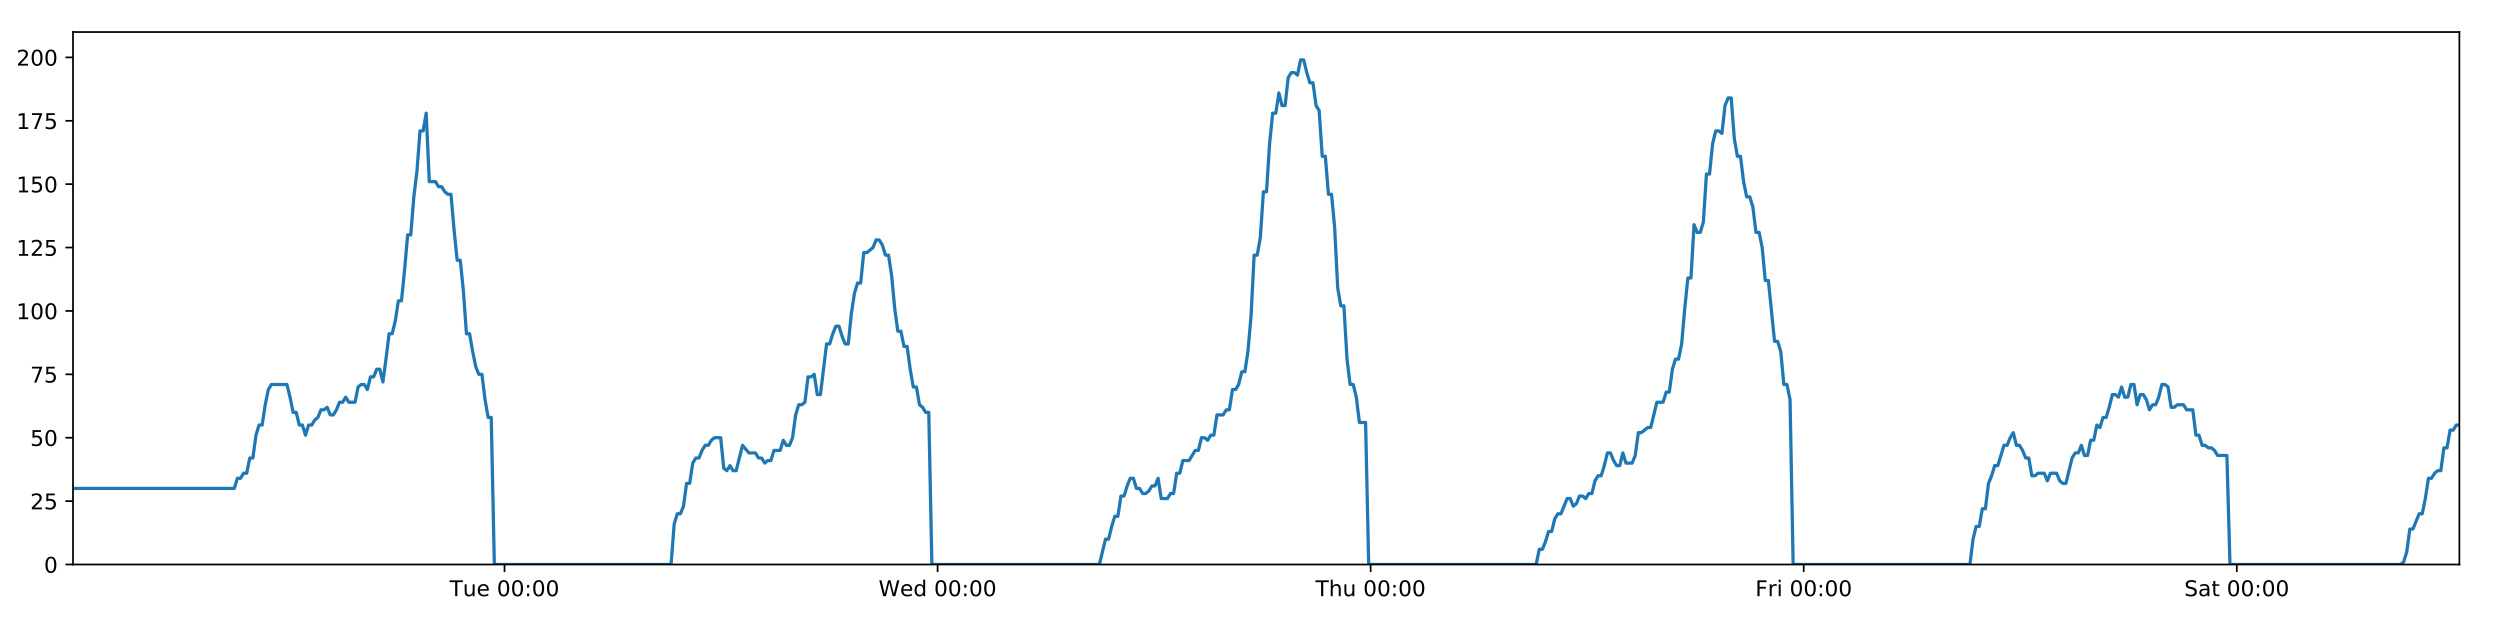
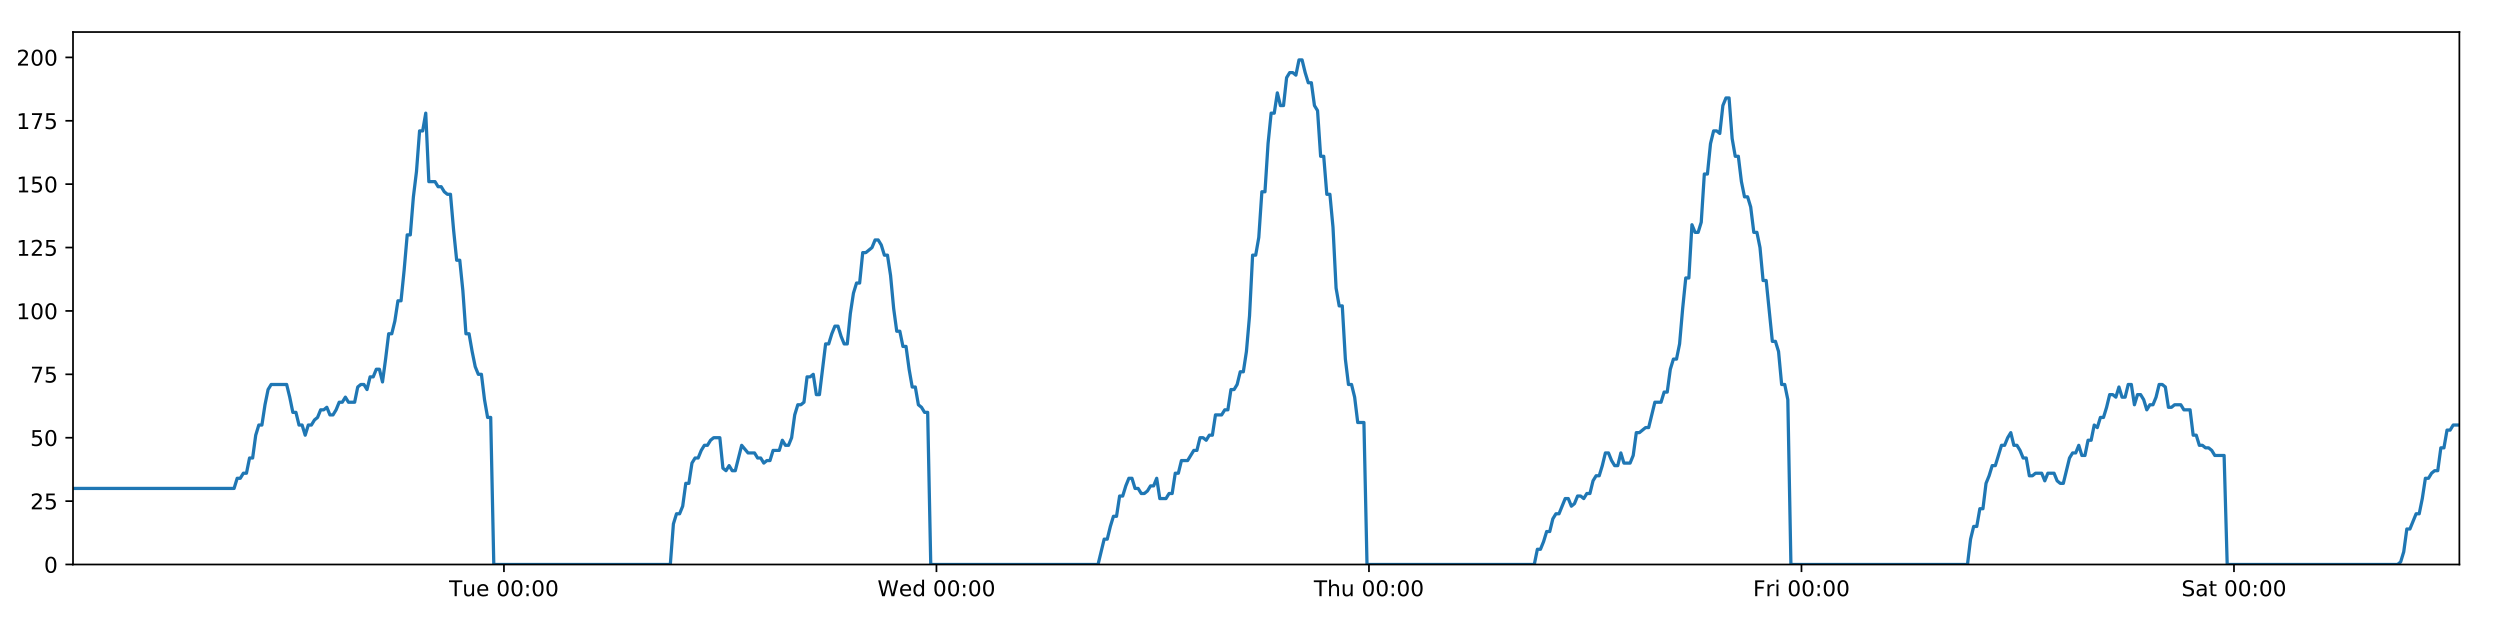
<svg xmlns="http://www.w3.org/2000/svg" xmlns:xlink="http://www.w3.org/1999/xlink" height="288pt" version="1.1" viewBox="0 0 1152 288" width="1152pt">
  <defs>
    <style type="text/css">
*{stroke-linecap:butt;stroke-linejoin:round;}
  </style>
  </defs>
  <g id="figure_1">
    <g id="patch_1">
      <path d="M 0 288  L 1152 288  L 1152 0  L 0 0  z " style="fill:#ffffff;" />
    </g>
    <g id="axes_1">
      <g id="patch_2">
        <path d="M 33.64 260.12  L 1133.28 260.12  L 1133.28 14.76  L 33.64 14.76  z " style="fill:#ffffff;" />
      </g>
      <g id="matplotlib.axis_1">
        <g id="xtick_1">
          <g id="line2d_1">
            <defs>
-               <path d="M 0 0  L 0 3.5  " id="m2522492266" style="stroke:#000000;stroke-width:0.8;" />
-             </defs>
-             <g>
-               <use style="stroke:#000000;stroke-width:0.8;" x="232.475" xlink:href="#m2522492266" y="260.12" />
+               <path d="M 0 0  L 0 3.5  " id="m7cf3e7a97a" style="stroke:#000000;stroke-width:0.8;" />
+             </defs>
+             <g>
+               <use style="stroke:#000000;stroke-width:0.8;" x="232.218" xlink:href="#m7cf3e7a97a" y="260.12" />
            </g>
          </g>
          <g id="text_1">
            <defs>
              <path d="M -0.297 72.906  L 61.375 72.906  L 61.375 64.594  L 35.5 64.594  L 35.5 0  L 25.594 0  L 25.594 64.594  L -0.297 64.594  z " id="DejaVuSans-84" />
              <path d="M 8.5 21.578  L 8.5 54.688  L 17.484 54.688  L 17.484 21.922  Q 17.484 14.156 20.5 10.266  Q 23.531 6.391 29.594 6.391  Q 36.859 6.391 41.078 11.031  Q 45.312 15.672 45.312 23.688  L 45.312 54.688  L 54.297 54.688  L 54.297 0  L 45.312 0  L 45.312 8.406  Q 42.047 3.422 37.719 1  Q 33.406 -1.422 27.688 -1.422  Q 18.266 -1.422 13.375 4.438  Q 8.5 10.297 8.5 21.578  z M 31.109 56  z " id="DejaVuSans-117" />
              <path d="M 56.203 29.594  L 56.203 25.203  L 14.891 25.203  Q 15.484 15.922 20.484 11.062  Q 25.484 6.203 34.422 6.203  Q 39.594 6.203 44.453 7.469  Q 49.312 8.734 54.109 11.281  L 54.109 2.781  Q 49.266 0.734 44.188 -0.344  Q 39.109 -1.422 33.891 -1.422  Q 20.797 -1.422 13.156 6.188  Q 5.516 13.812 5.516 26.812  Q 5.516 40.234 12.766 48.109  Q 20.016 56 32.328 56  Q 43.359 56 49.781 48.891  Q 56.203 41.797 56.203 29.594  z M 47.219 32.234  Q 47.125 39.594 43.094 43.984  Q 39.062 48.391 32.422 48.391  Q 24.906 48.391 20.391 44.141  Q 15.875 39.891 15.188 32.172  z " id="DejaVuSans-101" />
              <path id="DejaVuSans-32" />
              <path d="M 31.781 66.406  Q 24.172 66.406 20.328 58.906  Q 16.5 51.422 16.5 36.375  Q 16.5 21.391 20.328 13.891  Q 24.172 6.391 31.781 6.391  Q 39.453 6.391 43.281 13.891  Q 47.125 21.391 47.125 36.375  Q 47.125 51.422 43.281 58.906  Q 39.453 66.406 31.781 66.406  z M 31.781 74.219  Q 44.047 74.219 50.516 64.516  Q 56.984 54.828 56.984 36.375  Q 56.984 17.969 50.516 8.266  Q 44.047 -1.422 31.781 -1.422  Q 19.531 -1.422 13.062 8.266  Q 6.594 17.969 6.594 36.375  Q 6.594 54.828 13.062 64.516  Q 19.531 74.219 31.781 74.219  z " id="DejaVuSans-48" />
              <path d="M 11.719 12.406  L 22.016 12.406  L 22.016 0  L 11.719 0  z M 11.719 51.703  L 22.016 51.703  L 22.016 39.312  L 11.719 39.312  z " id="DejaVuSans-58" />
            </defs>
-             <g transform="translate(207.1891 274.7184)scale(0.1 -0.1)">
+             <g transform="translate(206.9318 274.7184)scale(0.1 -0.1)">
              <use xlink:href="#DejaVuSans-84" />
              <use x="60.85" xlink:href="#DejaVuSans-117" />
              <use x="124.229" xlink:href="#DejaVuSans-101" />
              <use x="185.752" xlink:href="#DejaVuSans-32" />
              <use x="217.539" xlink:href="#DejaVuSans-48" />
              <use x="281.162" xlink:href="#DejaVuSans-48" />
              <use x="344.785" xlink:href="#DejaVuSans-58" />
              <use x="378.477" xlink:href="#DejaVuSans-48" />
              <use x="442.1" xlink:href="#DejaVuSans-48" />
            </g>
          </g>
        </g>
        <g id="xtick_2">
          <g id="line2d_2">
            <g>
-               <use style="stroke:#000000;stroke-width:0.8;" x="432.034" xlink:href="#m2522492266" y="260.12" />
+               <use style="stroke:#000000;stroke-width:0.8;" x="431.518" xlink:href="#m7cf3e7a97a" y="260.12" />
            </g>
          </g>
          <g id="text_2">
            <defs>
              <path d="M 3.328 72.906  L 13.281 72.906  L 28.609 11.281  L 43.891 72.906  L 54.984 72.906  L 70.312 11.281  L 85.594 72.906  L 95.609 72.906  L 77.297 0  L 64.891 0  L 49.516 63.281  L 33.984 0  L 21.578 0  z " id="DejaVuSans-87" />
              <path d="M 45.406 46.391  L 45.406 75.984  L 54.391 75.984  L 54.391 0  L 45.406 0  L 45.406 8.203  Q 42.578 3.328 38.25 0.953  Q 33.938 -1.422 27.875 -1.422  Q 17.969 -1.422 11.734 6.484  Q 5.516 14.406 5.516 27.297  Q 5.516 40.188 11.734 48.094  Q 17.969 56 27.875 56  Q 33.938 56 38.25 53.625  Q 42.578 51.266 45.406 46.391  z M 14.797 27.297  Q 14.797 17.391 18.875 11.75  Q 22.953 6.109 30.078 6.109  Q 37.203 6.109 41.297 11.75  Q 45.406 17.391 45.406 27.297  Q 45.406 37.203 41.297 42.844  Q 37.203 48.484 30.078 48.484  Q 22.953 48.484 18.875 42.844  Q 14.797 37.203 14.797 27.297  z " id="DejaVuSans-100" />
            </defs>
-             <g transform="translate(404.8447 274.7184)scale(0.1 -0.1)">
+             <g transform="translate(404.3291 274.7184)scale(0.1 -0.1)">
              <use xlink:href="#DejaVuSans-87" />
              <use x="98.799" xlink:href="#DejaVuSans-101" />
              <use x="160.322" xlink:href="#DejaVuSans-100" />
              <use x="223.799" xlink:href="#DejaVuSans-32" />
              <use x="255.586" xlink:href="#DejaVuSans-48" />
              <use x="319.209" xlink:href="#DejaVuSans-48" />
              <use x="382.832" xlink:href="#DejaVuSans-58" />
              <use x="416.523" xlink:href="#DejaVuSans-48" />
              <use x="480.146" xlink:href="#DejaVuSans-48" />
            </g>
          </g>
        </g>
        <g id="xtick_3">
          <g id="line2d_3">
            <g>
-               <use style="stroke:#000000;stroke-width:0.8;" x="631.592" xlink:href="#m2522492266" y="260.12" />
+               <use style="stroke:#000000;stroke-width:0.8;" x="630.819" xlink:href="#m7cf3e7a97a" y="260.12" />
            </g>
          </g>
          <g id="text_3">
            <defs>
              <path d="M 54.891 33.016  L 54.891 0  L 45.906 0  L 45.906 32.719  Q 45.906 40.484 42.875 44.328  Q 39.844 48.188 33.797 48.188  Q 26.516 48.188 22.312 43.547  Q 18.109 38.922 18.109 30.906  L 18.109 0  L 9.078 0  L 9.078 75.984  L 18.109 75.984  L 18.109 46.188  Q 21.344 51.125 25.703 53.562  Q 30.078 56 35.797 56  Q 45.219 56 50.047 50.172  Q 54.891 44.344 54.891 33.016  z " id="DejaVuSans-104" />
            </defs>
-             <g transform="translate(606.2026 274.7184)scale(0.1 -0.1)">
+             <g transform="translate(605.4287 274.7184)scale(0.1 -0.1)">
              <use xlink:href="#DejaVuSans-84" />
              <use x="61.084" xlink:href="#DejaVuSans-104" />
              <use x="124.463" xlink:href="#DejaVuSans-117" />
              <use x="187.842" xlink:href="#DejaVuSans-32" />
              <use x="219.629" xlink:href="#DejaVuSans-48" />
              <use x="283.252" xlink:href="#DejaVuSans-48" />
              <use x="346.875" xlink:href="#DejaVuSans-58" />
              <use x="380.566" xlink:href="#DejaVuSans-48" />
              <use x="444.189" xlink:href="#DejaVuSans-48" />
            </g>
          </g>
        </g>
        <g id="xtick_4">
          <g id="line2d_4">
            <g>
-               <use style="stroke:#000000;stroke-width:0.8;" x="831.151" xlink:href="#m2522492266" y="260.12" />
+               <use style="stroke:#000000;stroke-width:0.8;" x="830.119" xlink:href="#m7cf3e7a97a" y="260.12" />
            </g>
          </g>
          <g id="text_4">
            <defs>
              <path d="M 9.812 72.906  L 51.703 72.906  L 51.703 64.594  L 19.672 64.594  L 19.672 43.109  L 48.578 43.109  L 48.578 34.812  L 19.672 34.812  L 19.672 0  L 9.812 0  z " id="DejaVuSans-70" />
              <path d="M 41.109 46.297  Q 39.594 47.172 37.812 47.578  Q 36.031 48 33.891 48  Q 26.266 48 22.188 43.047  Q 18.109 38.094 18.109 28.812  L 18.109 0  L 9.078 0  L 9.078 54.688  L 18.109 54.688  L 18.109 46.188  Q 20.953 51.172 25.484 53.578  Q 30.031 56 36.531 56  Q 37.453 56 38.578 55.875  Q 39.703 55.766 41.062 55.516  z " id="DejaVuSans-114" />
              <path d="M 9.422 54.688  L 18.406 54.688  L 18.406 0  L 9.422 0  z M 9.422 75.984  L 18.406 75.984  L 18.406 64.594  L 9.422 64.594  z " id="DejaVuSans-105" />
            </defs>
-             <g transform="translate(808.8379 274.7184)scale(0.1 -0.1)">
+             <g transform="translate(807.8057 274.7184)scale(0.1 -0.1)">
              <use xlink:href="#DejaVuSans-70" />
              <use x="57.41" xlink:href="#DejaVuSans-114" />
              <use x="98.523" xlink:href="#DejaVuSans-105" />
              <use x="126.307" xlink:href="#DejaVuSans-32" />
              <use x="158.094" xlink:href="#DejaVuSans-48" />
              <use x="221.717" xlink:href="#DejaVuSans-48" />
              <use x="285.34" xlink:href="#DejaVuSans-58" />
              <use x="319.031" xlink:href="#DejaVuSans-48" />
              <use x="382.654" xlink:href="#DejaVuSans-48" />
            </g>
          </g>
        </g>
        <g id="xtick_5">
          <g id="line2d_5">
            <g>
-               <use style="stroke:#000000;stroke-width:0.8;" x="1030.71" xlink:href="#m2522492266" y="260.12" />
+               <use style="stroke:#000000;stroke-width:0.8;" x="1029.419" xlink:href="#m7cf3e7a97a" y="260.12" />
            </g>
          </g>
          <g id="text_5">
            <defs>
              <path d="M 53.516 70.516  L 53.516 60.891  Q 47.906 63.578 42.922 64.891  Q 37.938 66.219 33.297 66.219  Q 25.25 66.219 20.875 63.094  Q 16.5 59.969 16.5 54.203  Q 16.5 49.359 19.406 46.891  Q 22.312 44.438 30.422 42.922  L 36.375 41.703  Q 47.406 39.594 52.656 34.297  Q 57.906 29 57.906 20.125  Q 57.906 9.516 50.797 4.047  Q 43.703 -1.422 29.984 -1.422  Q 24.812 -1.422 18.969 -0.25  Q 13.141 0.922 6.891 3.219  L 6.891 13.375  Q 12.891 10.016 18.656 8.297  Q 24.422 6.594 29.984 6.594  Q 38.422 6.594 43.016 9.906  Q 47.609 13.234 47.609 19.391  Q 47.609 24.75 44.312 27.781  Q 41.016 30.812 33.5 32.328  L 27.484 33.5  Q 16.453 35.688 11.516 40.375  Q 6.594 45.062 6.594 53.422  Q 6.594 63.094 13.406 68.656  Q 20.219 74.219 32.172 74.219  Q 37.312 74.219 42.625 73.281  Q 47.953 72.359 53.516 70.516  z " id="DejaVuSans-83" />
              <path d="M 34.281 27.484  Q 23.391 27.484 19.188 25  Q 14.984 22.516 14.984 16.5  Q 14.984 11.719 18.141 8.906  Q 21.297 6.109 26.703 6.109  Q 34.188 6.109 38.703 11.406  Q 43.219 16.703 43.219 25.484  L 43.219 27.484  z M 52.203 31.203  L 52.203 0  L 43.219 0  L 43.219 8.297  Q 40.141 3.328 35.547 0.953  Q 30.953 -1.422 24.312 -1.422  Q 15.922 -1.422 10.953 3.297  Q 6 8.016 6 15.922  Q 6 25.141 12.172 29.828  Q 18.359 34.516 30.609 34.516  L 43.219 34.516  L 43.219 35.406  Q 43.219 41.609 39.141 45  Q 35.062 48.391 27.688 48.391  Q 23 48.391 18.547 47.266  Q 14.109 46.141 10.016 43.891  L 10.016 52.203  Q 14.938 54.109 19.578 55.047  Q 24.219 56 28.609 56  Q 40.484 56 46.344 49.844  Q 52.203 43.703 52.203 31.203  z " id="DejaVuSans-97" />
              <path d="M 18.312 70.219  L 18.312 54.688  L 36.812 54.688  L 36.812 47.703  L 18.312 47.703  L 18.312 18.016  Q 18.312 11.328 20.141 9.422  Q 21.969 7.516 27.594 7.516  L 36.812 7.516  L 36.812 0  L 27.594 0  Q 17.188 0 13.234 3.875  Q 9.281 7.766 9.281 18.016  L 9.281 47.703  L 2.688 47.703  L 2.688 54.688  L 9.281 54.688  L 9.281 70.219  z " id="DejaVuSans-116" />
            </defs>
-             <g transform="translate(1006.513 274.7184)scale(0.1 -0.1)">
+             <g transform="translate(1005.223 274.7184)scale(0.1 -0.1)">
              <use xlink:href="#DejaVuSans-83" />
              <use x="63.477" xlink:href="#DejaVuSans-97" />
              <use x="124.756" xlink:href="#DejaVuSans-116" />
              <use x="163.965" xlink:href="#DejaVuSans-32" />
              <use x="195.752" xlink:href="#DejaVuSans-48" />
              <use x="259.375" xlink:href="#DejaVuSans-48" />
              <use x="322.998" xlink:href="#DejaVuSans-58" />
              <use x="356.689" xlink:href="#DejaVuSans-48" />
              <use x="420.312" xlink:href="#DejaVuSans-48" />
            </g>
          </g>
        </g>
      </g>
      <g id="matplotlib.axis_2">
        <g id="ytick_1">
          <g id="line2d_6">
            <defs>
-               <path d="M 0 0  L -3.5 0  " id="mea2e0fe927" style="stroke:#000000;stroke-width:0.8;" />
-             </defs>
-             <g>
-               <use style="stroke:#000000;stroke-width:0.8;" x="33.64" xlink:href="#mea2e0fe927" y="260.12" />
+               <path d="M 0 0  L -3.5 0  " id="mfe08f10509" style="stroke:#000000;stroke-width:0.8;" />
+             </defs>
+             <g>
+               <use style="stroke:#000000;stroke-width:0.8;" x="33.64" xlink:href="#mfe08f10509" y="260.12" />
            </g>
          </g>
          <g id="text_6">
            <g transform="translate(20.2775 263.9192)scale(0.1 -0.1)">
              <use xlink:href="#DejaVuSans-48" />
            </g>
          </g>
        </g>
        <g id="ytick_2">
          <g id="line2d_7">
            <g>
-               <use style="stroke:#000000;stroke-width:0.8;" x="33.64" xlink:href="#mea2e0fe927" y="230.91" />
+               <use style="stroke:#000000;stroke-width:0.8;" x="33.64" xlink:href="#mfe08f10509" y="230.91" />
            </g>
          </g>
          <g id="text_7">
            <defs>
              <path d="M 19.188 8.297  L 53.609 8.297  L 53.609 0  L 7.328 0  L 7.328 8.297  Q 12.938 14.109 22.625 23.891  Q 32.328 33.688 34.812 36.531  Q 39.547 41.844 41.422 45.531  Q 43.312 49.219 43.312 52.781  Q 43.312 58.594 39.234 62.25  Q 35.156 65.922 28.609 65.922  Q 23.969 65.922 18.812 64.312  Q 13.672 62.703 7.812 59.422  L 7.812 69.391  Q 13.766 71.781 18.938 73  Q 24.125 74.219 28.422 74.219  Q 39.75 74.219 46.484 68.547  Q 53.219 62.891 53.219 53.422  Q 53.219 48.922 51.531 44.891  Q 49.859 40.875 45.406 35.406  Q 44.188 33.984 37.641 27.219  Q 31.109 20.453 19.188 8.297  z " id="DejaVuSans-50" />
              <path d="M 10.797 72.906  L 49.516 72.906  L 49.516 64.594  L 19.828 64.594  L 19.828 46.734  Q 21.969 47.469 24.109 47.828  Q 26.266 48.188 28.422 48.188  Q 40.625 48.188 47.75 41.5  Q 54.891 34.812 54.891 23.391  Q 54.891 11.625 47.562 5.094  Q 40.234 -1.422 26.906 -1.422  Q 22.312 -1.422 17.547 -0.641  Q 12.797 0.141 7.719 1.703  L 7.719 11.625  Q 12.109 9.234 16.797 8.062  Q 21.484 6.891 26.703 6.891  Q 35.156 6.891 40.078 11.328  Q 45.016 15.766 45.016 23.391  Q 45.016 31 40.078 35.438  Q 35.156 39.891 26.703 39.891  Q 22.75 39.891 18.812 39.016  Q 14.891 38.141 10.797 36.281  z " id="DejaVuSans-53" />
            </defs>
            <g transform="translate(13.915 234.7097)scale(0.1 -0.1)">
              <use xlink:href="#DejaVuSans-50" />
              <use x="63.623" xlink:href="#DejaVuSans-53" />
            </g>
          </g>
        </g>
        <g id="ytick_3">
          <g id="line2d_8">
            <g>
-               <use style="stroke:#000000;stroke-width:0.8;" x="33.64" xlink:href="#mea2e0fe927" y="201.701" />
+               <use style="stroke:#000000;stroke-width:0.8;" x="33.64" xlink:href="#mfe08f10509" y="201.701" />
            </g>
          </g>
          <g id="text_8">
            <g transform="translate(13.915 205.5002)scale(0.1 -0.1)">
              <use xlink:href="#DejaVuSans-53" />
              <use x="63.623" xlink:href="#DejaVuSans-48" />
            </g>
          </g>
        </g>
        <g id="ytick_4">
          <g id="line2d_9">
            <g>
-               <use style="stroke:#000000;stroke-width:0.8;" x="33.64" xlink:href="#mea2e0fe927" y="172.491" />
+               <use style="stroke:#000000;stroke-width:0.8;" x="33.64" xlink:href="#mfe08f10509" y="172.491" />
            </g>
          </g>
          <g id="text_9">
            <defs>
              <path d="M 8.203 72.906  L 55.078 72.906  L 55.078 68.703  L 28.609 0  L 18.312 0  L 43.219 64.594  L 8.203 64.594  z " id="DejaVuSans-55" />
            </defs>
            <g transform="translate(13.915 176.2906)scale(0.1 -0.1)">
              <use xlink:href="#DejaVuSans-55" />
              <use x="63.623" xlink:href="#DejaVuSans-53" />
            </g>
          </g>
        </g>
        <g id="ytick_5">
          <g id="line2d_10">
            <g>
-               <use style="stroke:#000000;stroke-width:0.8;" x="33.64" xlink:href="#mea2e0fe927" y="143.282" />
+               <use style="stroke:#000000;stroke-width:0.8;" x="33.64" xlink:href="#mfe08f10509" y="143.282" />
            </g>
          </g>
          <g id="text_10">
            <defs>
              <path d="M 12.406 8.297  L 28.516 8.297  L 28.516 63.922  L 10.984 60.406  L 10.984 69.391  L 28.422 72.906  L 38.281 72.906  L 38.281 8.297  L 54.391 8.297  L 54.391 0  L 12.406 0  z " id="DejaVuSans-49" />
            </defs>
            <g transform="translate(7.5525 147.0811)scale(0.1 -0.1)">
              <use xlink:href="#DejaVuSans-49" />
              <use x="63.623" xlink:href="#DejaVuSans-48" />
              <use x="127.246" xlink:href="#DejaVuSans-48" />
            </g>
          </g>
        </g>
        <g id="ytick_6">
          <g id="line2d_11">
            <g>
-               <use style="stroke:#000000;stroke-width:0.8;" x="33.64" xlink:href="#mea2e0fe927" y="114.072" />
+               <use style="stroke:#000000;stroke-width:0.8;" x="33.64" xlink:href="#mfe08f10509" y="114.072" />
            </g>
          </g>
          <g id="text_11">
            <g transform="translate(7.5525 117.8716)scale(0.1 -0.1)">
              <use xlink:href="#DejaVuSans-49" />
              <use x="63.623" xlink:href="#DejaVuSans-50" />
              <use x="127.246" xlink:href="#DejaVuSans-53" />
            </g>
          </g>
        </g>
        <g id="ytick_7">
          <g id="line2d_12">
            <g>
-               <use style="stroke:#000000;stroke-width:0.8;" x="33.64" xlink:href="#mea2e0fe927" y="84.863" />
+               <use style="stroke:#000000;stroke-width:0.8;" x="33.64" xlink:href="#mfe08f10509" y="84.863" />
            </g>
          </g>
          <g id="text_12">
            <g transform="translate(7.5525 88.66208)scale(0.1 -0.1)">
              <use xlink:href="#DejaVuSans-49" />
              <use x="63.623" xlink:href="#DejaVuSans-53" />
              <use x="127.246" xlink:href="#DejaVuSans-48" />
            </g>
          </g>
        </g>
        <g id="ytick_8">
          <g id="line2d_13">
            <g>
-               <use style="stroke:#000000;stroke-width:0.8;" x="33.64" xlink:href="#mea2e0fe927" y="55.653" />
+               <use style="stroke:#000000;stroke-width:0.8;" x="33.64" xlink:href="#mfe08f10509" y="55.653" />
            </g>
          </g>
          <g id="text_13">
            <g transform="translate(7.5525 59.45255)scale(0.1 -0.1)">
              <use xlink:href="#DejaVuSans-49" />
              <use x="63.623" xlink:href="#DejaVuSans-55" />
              <use x="127.246" xlink:href="#DejaVuSans-53" />
            </g>
          </g>
        </g>
        <g id="ytick_9">
          <g id="line2d_14">
            <g>
-               <use style="stroke:#000000;stroke-width:0.8;" x="33.64" xlink:href="#mea2e0fe927" y="26.444" />
+               <use style="stroke:#000000;stroke-width:0.8;" x="33.64" xlink:href="#mfe08f10509" y="26.444" />
            </g>
          </g>
          <g id="text_14">
            <g transform="translate(7.5525 30.24303)scale(0.1 -0.1)">
              <use xlink:href="#DejaVuSans-50" />
              <use x="63.623" xlink:href="#DejaVuSans-48" />
              <use x="127.246" xlink:href="#DejaVuSans-48" />
            </g>
          </g>
        </g>
      </g>
      <g id="line2d_15">
-         <path clip-path="url(#p8ea4710605)" d="M 33.64 225.069  L 107.959 225.069  L 109.388 220.395  L 110.816 220.395  L 112.244 218.058  L 113.668 218.058  L 115.093 211.048  L 116.521 211.048  L 117.946 200.533  L 119.37 195.859  L 120.796 195.859  L 122.222 186.512  L 123.647 179.502  L 125.075 177.165  L 132.216 177.165  L 133.642 183.007  L 135.07 190.017  L 136.495 190.017  L 137.92 195.859  L 139.347 195.859  L 140.772 200.533  L 142.199 195.859  L 143.626 195.859  L 145.052 193.522  L 146.477 192.354  L 147.902 188.849  L 149.326 188.849  L 150.753 187.68  L 152.18 191.186  L 153.604 191.186  L 155.033 188.849  L 156.458 185.344  L 157.882 185.344  L 159.31 183.007  L 160.735 185.344  L 163.585 185.344  L 165.013 178.333  L 166.439 177.165  L 167.867 177.165  L 169.294 179.502  L 170.722 173.66  L 172.152 173.66  L 173.581 170.155  L 175.012 170.155  L 176.44 175.997  L 177.865 165.481  L 179.29 153.797  L 180.714 153.797  L 182.139 147.955  L 183.565 138.608  L 184.99 138.608  L 186.415 124.588  L 187.842 108.23  L 189.267 108.23  L 190.696 90.705  L 192.121 79.021  L 193.546 60.327  L 194.972 60.327  L 196.397 52.148  L 197.822 83.694  L 200.673 83.694  L 202.101 86.031  L 203.527 86.031  L 204.955 88.368  L 206.381 89.536  L 207.806 89.536  L 209.233 105.894  L 210.664 119.914  L 212.09 119.914  L 213.517 133.935  L 214.945 153.797  L 216.374 153.797  L 217.8 161.976  L 219.227 168.986  L 220.652 172.491  L 222.081 172.491  L 223.509 184.175  L 224.935 192.354  L 226.36 192.354  L 227.79 260.12  L 309.237 260.12  L 310.664 241.426  L 312.092 236.752  L 313.52 236.752  L 314.946 233.247  L 316.371 222.732  L 317.798 222.732  L 319.225 213.385  L 320.653 211.048  L 322.082 211.048  L 323.513 207.543  L 324.943 205.206  L 326.371 205.206  L 327.796 202.869  L 329.227 201.701  L 332.084 201.701  L 333.508 215.722  L 334.935 216.89  L 336.363 214.553  L 337.788 216.89  L 339.215 216.89  L 342.16 205.206  L 345.103 208.711  L 348.096 208.711  L 349.52 211.048  L 350.947 211.048  L 352.372 213.385  L 353.797 212.216  L 355.224 212.216  L 356.652 207.543  L 359.504 207.543  L 360.928 202.869  L 362.357 205.206  L 363.782 205.206  L 365.208 201.701  L 366.634 191.186  L 368.059 186.512  L 369.484 186.512  L 370.909 185.344  L 372.335 173.66  L 373.763 173.66  L 375.189 172.491  L 376.617 181.838  L 378.043 181.838  L 380.894 158.471  L 382.32 158.471  L 383.748 153.797  L 385.174 150.292  L 386.599 150.292  L 388.027 154.966  L 389.453 158.471  L 390.878 158.471  L 392.306 144.45  L 393.735 135.103  L 395.161 130.43  L 396.587 130.43  L 398.013 116.409  L 399.438 116.409  L 402.294 114.072  L 403.722 110.567  L 405.151 110.567  L 406.577 112.904  L 408.005 117.578  L 409.43 117.578  L 410.858 126.925  L 412.284 142.114  L 413.711 152.629  L 415.138 152.629  L 416.563 159.639  L 417.994 159.639  L 419.418 170.155  L 420.846 178.333  L 422.274 178.333  L 423.699 186.512  L 425.127 187.68  L 426.554 190.017  L 427.98 190.017  L 429.404 260.12  L 506.59 260.12  L 509.417 248.436  L 510.842 248.436  L 512.267 242.594  L 513.692 237.921  L 515.117 237.921  L 516.542 228.574  L 517.968 228.574  L 519.394 223.9  L 520.818 220.395  L 522.244 220.395  L 523.669 225.069  L 525.096 225.069  L 526.522 227.405  L 527.95 227.405  L 529.379 226.237  L 530.807 223.9  L 532.232 223.9  L 533.658 220.395  L 535.083 229.742  L 537.935 229.742  L 539.363 227.405  L 540.79 227.405  L 542.215 218.058  L 543.642 218.058  L 545.069 212.216  L 547.922 212.216  L 550.774 207.543  L 552.208 207.543  L 553.637 201.701  L 555.067 201.701  L 556.492 202.869  L 557.918 200.533  L 559.342 200.533  L 560.767 191.186  L 563.618 191.186  L 565.066 188.849  L 566.492 188.849  L 567.916 179.502  L 569.346 179.502  L 570.773 177.165  L 572.199 171.323  L 573.627 171.323  L 575.052 161.976  L 576.479 145.619  L 577.904 117.578  L 579.329 117.578  L 580.756 109.399  L 582.181 88.368  L 583.606 88.368  L 585.035 66.169  L 586.462 52.148  L 587.887 52.148  L 589.312 42.801  L 590.737 48.643  L 592.166 48.643  L 593.594 35.791  L 595.018 33.454  L 596.446 33.454  L 597.876 34.622  L 599.304 27.612  L 600.735 27.612  L 602.16 33.454  L 603.588 38.128  L 605.013 38.128  L 606.442 48.643  L 607.866 50.98  L 609.291 72.011  L 610.716 72.011  L 612.144 89.536  L 613.569 89.536  L 614.995 104.725  L 616.421 132.766  L 617.848 140.945  L 619.277 140.945  L 620.705 165.481  L 622.129 177.165  L 623.555 177.165  L 624.983 183.007  L 626.41 194.691  L 629.264 194.691  L 630.69 260.12  L 707.868 260.12  L 709.295 253.11  L 710.722 253.11  L 712.148 249.605  L 713.576 244.931  L 715 244.931  L 716.426 239.089  L 717.853 236.752  L 719.278 236.752  L 722.129 229.742  L 723.557 229.742  L 724.984 233.247  L 726.412 232.079  L 727.839 228.574  L 729.266 228.574  L 730.691 229.742  L 732.116 227.405  L 733.545 227.405  L 734.971 221.563  L 736.396 219.227  L 737.828 219.227  L 739.252 214.553  L 740.678 208.711  L 742.103 208.711  L 743.528 212.216  L 744.954 214.553  L 746.382 214.553  L 747.809 208.711  L 749.235 213.385  L 752.086 213.385  L 753.512 209.88  L 754.941 199.364  L 756.366 199.364  L 759.221 197.027  L 760.647 197.027  L 763.501 185.344  L 766.356 185.344  L 767.781 180.67  L 769.208 180.67  L 770.634 170.155  L 772.061 165.481  L 773.486 165.481  L 774.912 158.471  L 776.336 142.114  L 777.762 128.093  L 779.187 128.093  L 780.616 103.557  L 782.047 107.062  L 783.475 107.062  L 784.903 102.389  L 786.331 80.189  L 787.756 80.189  L 789.182 66.169  L 790.606 60.327  L 792.031 60.327  L 793.459 61.495  L 794.886 48.643  L 796.311 45.138  L 797.739 45.138  L 799.164 63.832  L 800.59 72.011  L 802.016 72.011  L 803.442 83.694  L 804.868 90.705  L 806.296 90.705  L 807.72 95.378  L 809.156 107.062  L 810.586 107.062  L 812.011 114.072  L 813.436 129.261  L 814.862 129.261  L 817.712 157.302  L 819.142 157.302  L 820.57 161.976  L 821.998 177.165  L 823.425 177.165  L 824.852 184.175  L 826.279 260.12  L 907.747 260.12  L 909.172 248.436  L 910.6 242.594  L 912.029 242.594  L 913.454 234.416  L 914.879 234.416  L 916.304 222.732  L 917.729 219.227  L 919.156 214.553  L 920.585 214.553  L 923.442 205.206  L 924.87 205.206  L 926.296 201.701  L 927.724 199.364  L 929.15 205.206  L 930.576 205.206  L 932.001 207.543  L 933.429 211.048  L 934.857 211.048  L 936.287 219.227  L 937.712 219.227  L 939.138 218.058  L 941.989 218.058  L 943.414 221.563  L 944.84 218.058  L 947.691 218.058  L 949.117 221.563  L 950.543 222.732  L 951.968 222.732  L 954.821 211.048  L 956.245 208.711  L 957.673 208.711  L 959.097 205.206  L 960.522 209.88  L 961.947 209.88  L 963.372 202.869  L 964.799 202.869  L 966.226 195.859  L 967.651 197.027  L 969.077 192.354  L 970.503 192.354  L 971.929 187.68  L 973.356 181.838  L 974.781 181.838  L 976.207 183.007  L 977.633 178.333  L 979.062 183.007  L 980.489 183.007  L 981.915 177.165  L 983.341 177.165  L 984.77 186.512  L 986.198 181.838  L 987.624 181.838  L 989.05 184.175  L 990.477 188.849  L 991.903 186.512  L 993.331 186.512  L 994.756 183.007  L 996.184 177.165  L 997.611 177.165  L 999.036 178.333  L 1000.461 187.68  L 1001.886 187.68  L 1003.312 186.512  L 1006.168 186.512  L 1007.596 188.849  L 1010.449 188.849  L 1011.877 200.533  L 1013.303 200.533  L 1014.729 205.206  L 1016.156 205.206  L 1017.584 206.374  L 1019.013 206.374  L 1020.44 207.543  L 1021.868 209.88  L 1026.153 209.88  L 1027.579 260.12  L 1106.182 260.12  L 1107.608 258.952  L 1109.033 254.278  L 1110.46 243.763  L 1111.887 243.763  L 1114.741 236.752  L 1116.168 236.752  L 1117.595 229.742  L 1119.022 220.395  L 1120.448 220.395  L 1121.873 218.058  L 1123.298 216.89  L 1124.727 216.89  L 1126.154 206.374  L 1127.58 206.374  L 1129.004 198.196  L 1130.431 198.196  L 1131.856 195.859  L 1133.28 195.859  L 1133.28 195.859  " style="fill:none;stroke:#1f77b4;stroke-linecap:square;stroke-width:1.5;" />
+         <path clip-path="url(#p4a221120c0)" d="M 33.64 225.069  L 107.862 225.069  L 109.29 220.395  L 110.716 220.395  L 112.142 218.058  L 113.565 218.058  L 114.988 211.048  L 116.413 211.048  L 117.837 200.533  L 119.259 195.859  L 120.684 195.859  L 122.107 186.512  L 123.531 179.502  L 124.957 177.165  L 132.088 177.165  L 133.512 183.007  L 134.939 190.017  L 136.362 190.017  L 137.785 195.859  L 139.21 195.859  L 140.634 200.533  L 142.059 195.859  L 143.484 195.859  L 144.908 193.522  L 146.331 192.354  L 147.754 188.849  L 149.177 188.849  L 150.601 187.68  L 152.026 191.186  L 153.449 191.186  L 154.876 188.849  L 156.299 185.344  L 157.722 185.344  L 159.147 183.007  L 160.571 185.344  L 163.417 185.344  L 164.843 178.333  L 166.267 177.165  L 167.693 177.165  L 169.119 179.502  L 170.545 173.66  L 171.973 173.66  L 173.399 170.155  L 174.829 170.155  L 176.255 175.997  L 177.678 165.481  L 179.101 153.797  L 180.524 153.797  L 181.947 147.955  L 183.371 138.608  L 184.794 138.608  L 186.218 124.588  L 187.643 108.23  L 189.066 108.23  L 190.492 90.705  L 191.916 79.021  L 193.339 60.327  L 194.763 60.327  L 196.186 52.148  L 197.609 83.694  L 200.457 83.694  L 201.883 86.031  L 203.307 86.031  L 204.733 88.368  L 206.157 89.536  L 207.581 89.536  L 209.006 105.894  L 210.435 119.914  L 211.859 119.914  L 213.284 133.935  L 214.71 153.797  L 216.137 153.797  L 217.562 161.976  L 218.987 168.986  L 220.41 172.491  L 221.837 172.491  L 223.263 184.175  L 224.687 192.354  L 226.11 192.354  L 227.538 260.12  L 308.88 260.12  L 310.306 241.426  L 311.732 236.752  L 313.158 236.752  L 314.582 233.247  L 316.005 222.732  L 317.431 222.732  L 318.856 213.385  L 320.282 211.048  L 321.709 211.048  L 323.138 207.543  L 324.566 205.206  L 325.992 205.206  L 327.415 202.869  L 328.844 201.701  L 331.697 201.701  L 333.12 215.722  L 334.545 216.89  L 335.971 214.553  L 337.395 216.89  L 338.819 216.89  L 341.76 205.206  L 344.7 208.711  L 347.689 208.711  L 349.111 211.048  L 350.536 211.048  L 351.959 213.385  L 353.382 212.216  L 354.808 212.216  L 356.234 207.543  L 359.082 207.543  L 360.505 202.869  L 361.932 205.206  L 363.355 205.206  L 364.779 201.701  L 366.203 191.186  L 367.626 186.512  L 369.049 186.512  L 370.473 185.344  L 371.896 173.66  L 373.323 173.66  L 374.747 172.491  L 376.173 181.838  L 377.597 181.838  L 380.445 158.471  L 381.869 158.471  L 383.295 153.797  L 384.719 150.292  L 386.142 150.292  L 387.568 154.966  L 388.992 158.471  L 390.416 158.471  L 391.842 144.45  L 393.269 135.103  L 394.693 130.43  L 396.117 130.43  L 397.541 116.409  L 398.965 116.409  L 401.817 114.072  L 403.243 110.567  L 404.67 110.567  L 406.094 112.904  L 407.52 117.578  L 408.944 117.578  L 410.37 126.925  L 411.794 142.114  L 413.219 152.629  L 414.645 152.629  L 416.068 159.639  L 417.496 159.639  L 418.919 170.155  L 420.345 178.333  L 421.771 178.333  L 423.194 186.512  L 424.621 187.68  L 426.046 190.017  L 427.469 190.017  L 428.892 260.12  L 505.978 260.12  L 508.801 248.436  L 510.224 248.436  L 511.647 242.594  L 513.071 237.921  L 514.494 237.921  L 515.917 228.574  L 517.342 228.574  L 518.765 223.9  L 520.188 220.395  L 521.612 220.395  L 523.035 225.069  L 524.46 225.069  L 525.884 227.405  L 527.311 227.405  L 528.737 226.237  L 530.164 223.9  L 531.587 223.9  L 533.011 220.395  L 534.434 229.742  L 537.282 229.742  L 538.709 227.405  L 540.133 227.405  L 541.557 218.058  L 542.982 218.058  L 544.407 212.216  L 547.256 212.216  L 550.105 207.543  L 551.537 207.543  L 552.964 201.701  L 554.392 201.701  L 555.816 202.869  L 557.239 200.533  L 558.662 200.533  L 560.085 191.186  L 562.932 191.186  L 564.378 188.849  L 565.802 188.849  L 567.225 179.502  L 568.653 179.502  L 570.078 177.165  L 571.502 171.323  L 572.929 171.323  L 574.351 161.976  L 575.776 145.619  L 577.199 117.578  L 578.623 117.578  L 580.048 109.399  L 581.471 88.368  L 582.894 88.368  L 584.322 66.169  L 585.746 52.148  L 587.17 52.148  L 588.593 42.801  L 590.016 48.643  L 591.443 48.643  L 592.869 35.791  L 594.292 33.454  L 595.718 33.454  L 597.145 34.622  L 598.572 27.612  L 600.001 27.612  L 601.424 33.454  L 602.851 38.128  L 604.273 38.128  L 605.7 48.643  L 607.123 50.98  L 608.546 72.011  L 609.969 72.011  L 611.395 89.536  L 612.819 89.536  L 614.243 104.725  L 615.667 132.766  L 617.092 140.945  L 618.519 140.945  L 619.945 165.481  L 621.367 177.165  L 622.791 177.165  L 624.218 183.007  L 625.643 194.691  L 628.493 194.691  L 629.917 260.12  L 706.996 260.12  L 708.42 253.11  L 709.846 253.11  L 711.27 249.605  L 712.696 244.931  L 714.119 244.931  L 715.542 239.089  L 716.967 236.752  L 718.391 236.752  L 721.238 229.742  L 722.664 229.742  L 724.089 233.247  L 725.516 232.079  L 726.94 228.574  L 728.365 228.574  L 729.789 229.742  L 731.212 227.405  L 732.639 227.405  L 734.064 221.563  L 735.487 219.227  L 736.916 219.227  L 738.339 214.553  L 739.762 208.711  L 741.186 208.711  L 742.609 212.216  L 744.033 214.553  L 745.46 214.553  L 746.885 208.711  L 748.308 213.385  L 751.156 213.385  L 752.581 209.88  L 754.008 199.364  L 755.43 199.364  L 758.282 197.027  L 759.706 197.027  L 762.557 185.344  L 765.408 185.344  L 766.831 180.67  L 768.256 180.67  L 769.68 170.155  L 771.105 165.481  L 772.528 165.481  L 773.952 158.471  L 775.375 142.114  L 776.799 128.093  L 778.222 128.093  L 779.649 103.557  L 781.078 107.062  L 782.505 107.062  L 783.93 102.389  L 785.357 80.189  L 786.78 80.189  L 788.204 66.169  L 789.627 60.327  L 791.05 60.327  L 792.475 61.495  L 793.9 48.643  L 795.324 45.138  L 796.75 45.138  L 798.174 63.832  L 799.597 72.011  L 801.021 72.011  L 802.446 83.694  L 803.87 90.705  L 805.296 90.705  L 806.719 95.378  L 808.152 107.062  L 809.58 107.062  L 811.004 114.072  L 812.427 129.261  L 813.851 129.261  L 816.698 157.302  L 818.125 157.302  L 819.552 161.976  L 820.978 177.165  L 822.403 177.165  L 823.828 184.175  L 825.253 260.12  L 906.616 260.12  L 908.039 248.436  L 909.465 242.594  L 910.893 242.594  L 912.315 234.416  L 913.738 234.416  L 915.162 222.732  L 916.585 219.227  L 918.01 214.553  L 919.437 214.553  L 922.291 205.206  L 923.717 205.206  L 925.141 201.701  L 926.567 199.364  L 927.991 205.206  L 929.415 205.206  L 930.838 207.543  L 932.265 211.048  L 933.69 211.048  L 935.118 219.227  L 936.542 219.227  L 937.966 218.058  L 940.814 218.058  L 942.237 221.563  L 943.661 218.058  L 946.508 218.058  L 947.932 221.563  L 949.356 222.732  L 950.779 222.732  L 953.628 211.048  L 955.051 208.711  L 956.477 208.711  L 957.899 205.206  L 959.322 209.88  L 960.745 209.88  L 962.169 202.869  L 963.594 202.869  L 965.019 195.859  L 966.442 197.027  L 967.866 192.354  L 969.291 192.354  L 970.715 187.68  L 972.14 181.838  L 973.563 181.838  L 974.987 183.007  L 976.412 178.333  L 977.838 183.007  L 979.264 183.007  L 980.688 177.165  L 982.112 177.165  L 983.539 186.512  L 984.965 181.838  L 986.389 181.838  L 987.813 184.175  L 989.239 188.849  L 990.663 186.512  L 992.089 186.512  L 993.512 183.007  L 994.938 177.165  L 996.364 177.165  L 997.787 178.333  L 999.21 187.68  L 1000.633 187.68  L 1002.057 186.512  L 1004.909 186.512  L 1006.335 188.849  L 1009.185 188.849  L 1010.611 200.533  L 1012.035 200.533  L 1013.459 205.206  L 1014.885 205.206  L 1016.311 206.374  L 1017.737 206.374  L 1019.163 207.543  L 1020.589 209.88  L 1024.869 209.88  L 1026.292 260.12  L 1104.794 260.12  L 1106.218 258.952  L 1107.641 254.278  L 1109.066 243.763  L 1110.491 243.763  L 1113.342 236.752  L 1114.767 236.752  L 1116.192 229.742  L 1117.618 220.395  L 1119.042 220.395  L 1120.465 218.058  L 1121.888 216.89  L 1123.315 216.89  L 1124.74 206.374  L 1126.164 206.374  L 1127.587 198.196  L 1129.012 198.196  L 1130.435 195.859  L 1133.28 195.859  L 1133.28 195.859  " style="fill:none;stroke:#1f77b4;stroke-linecap:square;stroke-width:1.5;" />
      </g>
      <g id="patch_3">
        <path d="M 33.64 260.12  L 33.64 14.76  " style="fill:none;stroke:#000000;stroke-linecap:square;stroke-linejoin:miter;stroke-width:0.8;" />
      </g>
      <g id="patch_4">
        <path d="M 1133.28 260.12  L 1133.28 14.76  " style="fill:none;stroke:#000000;stroke-linecap:square;stroke-linejoin:miter;stroke-width:0.8;" />
      </g>
      <g id="patch_5">
        <path d="M 33.64 260.12  L 1133.28 260.12  " style="fill:none;stroke:#000000;stroke-linecap:square;stroke-linejoin:miter;stroke-width:0.8;" />
      </g>
      <g id="patch_6">
        <path d="M 33.64 14.76  L 1133.28 14.76  " style="fill:none;stroke:#000000;stroke-linecap:square;stroke-linejoin:miter;stroke-width:0.8;" />
      </g>
    </g>
  </g>
  <defs>
-     <clipPath id="p8ea4710605">
+     <clipPath id="p4a221120c0">
      <rect height="245.36" width="1099.64" x="33.64" y="14.76" />
    </clipPath>
  </defs>
</svg>
